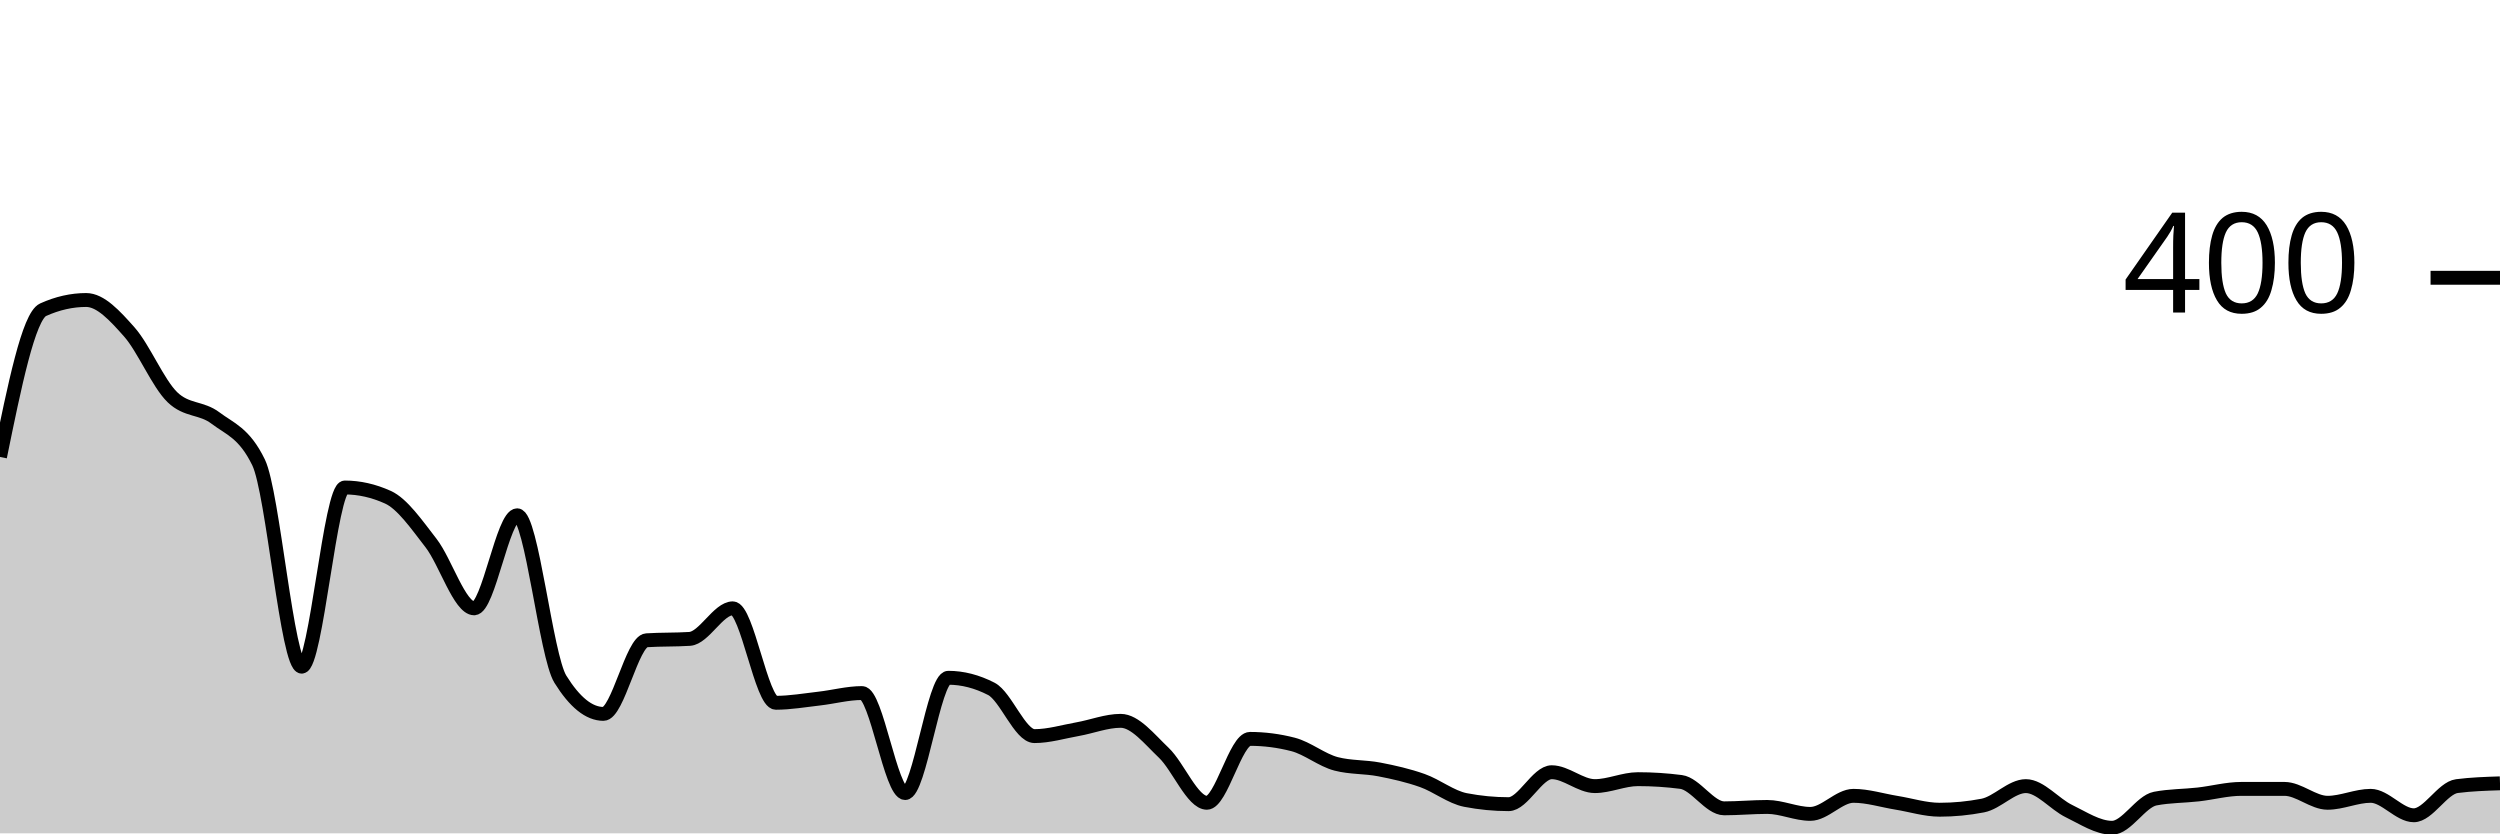
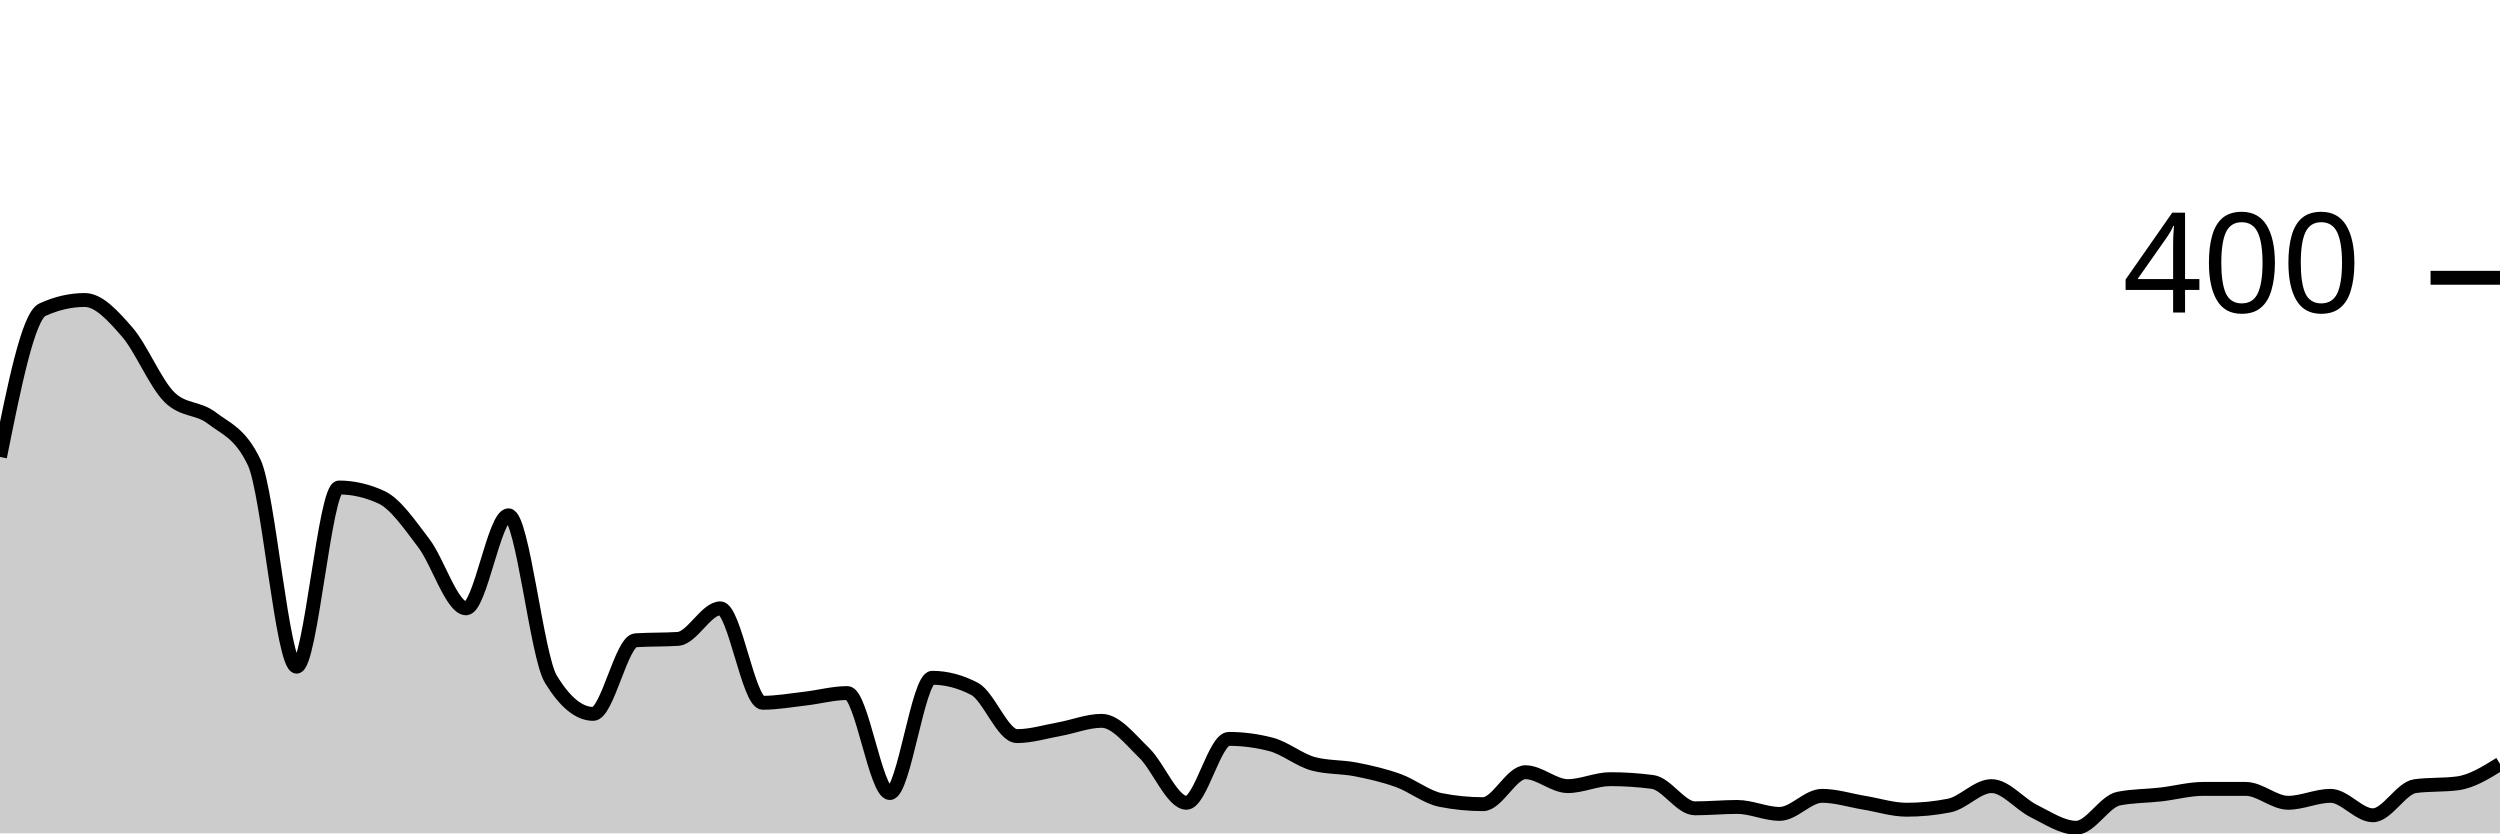
<svg xmlns="http://www.w3.org/2000/svg" viewBox="0 0 180 60">
  <g transform="translate(0,20)">
-     <path class="area" fill="rgba(0, 0, 0, 0.2)" d="M0,12.9C1.034,7.833,2.069,2.767,3.103,2.3C4.138,1.833,5.172,1.6,6.207,1.6C7.241,1.6,8.276,2.733,9.31,3.9C10.345,5.067,11.379,7.6,12.414,8.6C13.448,9.6,14.483,9.317,15.517,10.1C16.552,10.883,17.586,11.167,18.621,13.3C19.655,15.433,20.69,28,21.724,28C22.759,28,23.793,15.1,24.828,15.1C25.862,15.1,26.897,15.333,27.931,15.8C28.966,16.267,30,17.767,31.034,19.1C32.069,20.433,33.103,23.8,34.138,23.8C35.172,23.8,36.207,17.1,37.241,17.1C38.276,17.1,39.31,27.233,40.345,28.9C41.379,30.567,42.414,31.4,43.448,31.4C44.483,31.4,45.517,26.167,46.552,26.1C47.586,26.033,48.621,26.067,49.655,26C50.69,25.933,51.724,23.8,52.759,23.8C53.793,23.8,54.828,30.6,55.862,30.6C56.897,30.6,57.931,30.417,58.966,30.3C60,30.183,61.034,29.9,62.069,29.9C63.103,29.9,64.138,37.1,65.172,37.1C66.207,37.1,67.241,28.8,68.276,28.8C69.31,28.8,70.345,29.067,71.379,29.6C72.414,30.133,73.448,33,74.483,33C75.517,33,76.552,32.683,77.586,32.5C78.621,32.317,79.655,31.9,80.69,31.9C81.724,31.9,82.759,33.217,83.793,34.2C84.828,35.183,85.862,37.8,86.897,37.8C87.931,37.8,88.966,33.2,90,33.2C91.034,33.2,92.069,33.333,93.103,33.6C94.138,33.867,95.172,34.733,96.207,35C97.241,35.267,98.276,35.2,99.31,35.4C100.345,35.6,101.379,35.833,102.414,36.2C103.448,36.567,104.483,37.4,105.517,37.6C106.552,37.8,107.586,37.9,108.621,37.9C109.655,37.9,110.69,35.6,111.724,35.6C112.759,35.6,113.793,36.6,114.828,36.6C115.862,36.6,116.897,36.1,117.931,36.1C118.966,36.1,120,36.167,121.034,36.3C122.069,36.433,123.103,38.2,124.138,38.2C125.172,38.2,126.207,38.1,127.241,38.1C128.276,38.1,129.31,38.6,130.345,38.6C131.379,38.6,132.414,37.3,133.448,37.3C134.483,37.3,135.517,37.633,136.552,37.8C137.586,37.967,138.621,38.3,139.655,38.3C140.69,38.3,141.724,38.2,142.759,38C143.793,37.8,144.828,36.6,145.862,36.6C146.897,36.6,147.931,37.9,148.966,38.4C150,38.9,151.034,39.6,152.069,39.6C153.103,39.6,154.138,37.7,155.172,37.5C156.207,37.3,157.241,37.317,158.276,37.2C159.31,37.083,160.345,36.8,161.379,36.8C162.414,36.8,163.448,36.8,164.483,36.8C165.517,36.8,166.552,37.8,167.586,37.8C168.621,37.8,169.655,37.3,170.69,37.3C171.724,37.3,172.759,38.7,173.793,38.7C174.828,38.7,175.862,36.733,176.897,36.6C177.931,36.467,178.966,36.433,180,36.4L180,40C178.966,40,177.931,40,176.897,40C175.862,40,174.828,40,173.793,40C172.759,40,171.724,40,170.69,40C169.655,40,168.621,40,167.586,40C166.552,40,165.517,40,164.483,40C163.448,40,162.414,40,161.379,40C160.345,40,159.31,40,158.276,40C157.241,40,156.207,40,155.172,40C154.138,40,153.103,40,152.069,40C151.034,40,150,40,148.966,40C147.931,40,146.897,40,145.862,40C144.828,40,143.793,40,142.759,40C141.724,40,140.69,40,139.655,40C138.621,40,137.586,40,136.552,40C135.517,40,134.483,40,133.448,40C132.414,40,131.379,40,130.345,40C129.31,40,128.276,40,127.241,40C126.207,40,125.172,40,124.138,40C123.103,40,122.069,40,121.034,40C120,40,118.966,40,117.931,40C116.897,40,115.862,40,114.828,40C113.793,40,112.759,40,111.724,40C110.69,40,109.655,40,108.621,40C107.586,40,106.552,40,105.517,40C104.483,40,103.448,40,102.414,40C101.379,40,100.345,40,99.31,40C98.276,40,97.241,40,96.207,40C95.172,40,94.138,40,93.103,40C92.069,40,91.034,40,90,40C88.966,40,87.931,40,86.897,40C85.862,40,84.828,40,83.793,40C82.759,40,81.724,40,80.69,40C79.655,40,78.621,40,77.586,40C76.552,40,75.517,40,74.483,40C73.448,40,72.414,40,71.379,40C70.345,40,69.31,40,68.276,40C67.241,40,66.207,40,65.172,40C64.138,40,63.103,40,62.069,40C61.034,40,60,40,58.966,40C57.931,40,56.897,40,55.862,40C54.828,40,53.793,40,52.759,40C51.724,40,50.69,40,49.655,40C48.621,40,47.586,40,46.552,40C45.517,40,44.483,40,43.448,40C42.414,40,41.379,40,40.345,40C39.31,40,38.276,40,37.241,40C36.207,40,35.172,40,34.138,40C33.103,40,32.069,40,31.034,40C30,40,28.966,40,27.931,40C26.897,40,25.862,40,24.828,40C23.793,40,22.759,40,21.724,40C20.69,40,19.655,40,18.621,40C17.586,40,16.552,40,15.517,40C14.483,40,13.448,40,12.414,40C11.379,40,10.345,40,9.31,40C8.276,40,7.241,40,6.207,40C5.172,40,4.138,40,3.103,40C2.069,40,1.034,40,0,40Z" />
-     <path class="line" stroke="black" fill="none" d="M0,12.9C1.034,7.833,2.069,2.767,3.103,2.3C4.138,1.833,5.172,1.6,6.207,1.6C7.241,1.6,8.276,2.733,9.31,3.9C10.345,5.067,11.379,7.6,12.414,8.6C13.448,9.6,14.483,9.317,15.517,10.1C16.552,10.883,17.586,11.167,18.621,13.3C19.655,15.433,20.69,28,21.724,28C22.759,28,23.793,15.1,24.828,15.1C25.862,15.1,26.897,15.333,27.931,15.8C28.966,16.267,30,17.767,31.034,19.1C32.069,20.433,33.103,23.8,34.138,23.8C35.172,23.8,36.207,17.1,37.241,17.1C38.276,17.1,39.31,27.233,40.345,28.9C41.379,30.567,42.414,31.4,43.448,31.4C44.483,31.4,45.517,26.167,46.552,26.1C47.586,26.033,48.621,26.067,49.655,26C50.69,25.933,51.724,23.8,52.759,23.8C53.793,23.8,54.828,30.6,55.862,30.6C56.897,30.6,57.931,30.417,58.966,30.3C60,30.183,61.034,29.9,62.069,29.9C63.103,29.9,64.138,37.1,65.172,37.1C66.207,37.1,67.241,28.8,68.276,28.8C69.31,28.8,70.345,29.067,71.379,29.6C72.414,30.133,73.448,33,74.483,33C75.517,33,76.552,32.683,77.586,32.5C78.621,32.317,79.655,31.9,80.69,31.9C81.724,31.9,82.759,33.217,83.793,34.2C84.828,35.183,85.862,37.8,86.897,37.8C87.931,37.8,88.966,33.2,90,33.2C91.034,33.2,92.069,33.333,93.103,33.6C94.138,33.867,95.172,34.733,96.207,35C97.241,35.267,98.276,35.2,99.31,35.4C100.345,35.6,101.379,35.833,102.414,36.2C103.448,36.567,104.483,37.4,105.517,37.6C106.552,37.8,107.586,37.9,108.621,37.9C109.655,37.9,110.69,35.6,111.724,35.6C112.759,35.6,113.793,36.6,114.828,36.6C115.862,36.6,116.897,36.1,117.931,36.1C118.966,36.1,120,36.167,121.034,36.3C122.069,36.433,123.103,38.2,124.138,38.2C125.172,38.2,126.207,38.1,127.241,38.1C128.276,38.1,129.31,38.6,130.345,38.6C131.379,38.6,132.414,37.3,133.448,37.3C134.483,37.3,135.517,37.633,136.552,37.8C137.586,37.967,138.621,38.3,139.655,38.3C140.69,38.3,141.724,38.2,142.759,38C143.793,37.8,144.828,36.6,145.862,36.6C146.897,36.6,147.931,37.9,148.966,38.4C150,38.9,151.034,39.6,152.069,39.6C153.103,39.6,154.138,37.7,155.172,37.5C156.207,37.3,157.241,37.317,158.276,37.2C159.31,37.083,160.345,36.8,161.379,36.8C162.414,36.8,163.448,36.8,164.483,36.8C165.517,36.8,166.552,37.8,167.586,37.8C168.621,37.8,169.655,37.3,170.69,37.3C171.724,37.3,172.759,38.7,173.793,38.7C174.828,38.7,175.862,36.733,176.897,36.6C177.931,36.467,178.966,36.433,180,36.4" />
+     <path class="area" fill="rgba(0, 0, 0, 0.2)" d="M0,12.9C1.017,7.833,2.034,2.767,3.051,2.3C4.068,1.833,5.085,1.6,6.102,1.6C7.119,1.6,8.136,2.733,9.153,3.9C10.169,5.067,11.186,7.6,12.203,8.6C13.22,9.6,14.237,9.317,15.254,10.1C16.271,10.883,17.288,11.167,18.305,13.3C19.322,15.433,20.339,28,21.356,28C22.373,28,23.39,15.1,24.407,15.1C25.424,15.1,26.441,15.333,27.458,15.8C28.475,16.267,29.492,17.767,30.508,19.1C31.525,20.433,32.542,23.8,33.559,23.8C34.576,23.8,35.593,17.1,36.61,17.1C37.627,17.1,38.644,27.233,39.661,28.9C40.678,30.567,41.695,31.4,42.712,31.4C43.729,31.4,44.746,26.167,45.763,26.1C46.78,26.033,47.797,26.067,48.814,26C49.831,25.933,50.847,23.8,51.864,23.8C52.881,23.8,53.898,30.6,54.915,30.6C55.932,30.6,56.949,30.417,57.966,30.3C58.983,30.183,60,29.9,61.017,29.9C62.034,29.9,63.051,37.1,64.068,37.1C65.085,37.1,66.102,28.8,67.119,28.8C68.136,28.8,69.153,29.067,70.169,29.6C71.186,30.133,72.203,33,73.22,33C74.237,33,75.254,32.683,76.271,32.5C77.288,32.317,78.305,31.9,79.322,31.9C80.339,31.9,81.356,33.217,82.373,34.2C83.39,35.183,84.407,37.8,85.424,37.8C86.441,37.8,87.458,33.2,88.475,33.2C89.492,33.2,90.508,33.333,91.525,33.6C92.542,33.867,93.559,34.733,94.576,35C95.593,35.267,96.61,35.2,97.627,35.4C98.644,35.6,99.661,35.833,100.678,36.2C101.695,36.567,102.712,37.4,103.729,37.6C104.746,37.8,105.763,37.9,106.78,37.9C107.797,37.9,108.814,35.6,109.831,35.6C110.847,35.6,111.864,36.6,112.881,36.6C113.898,36.6,114.915,36.1,115.932,36.1C116.949,36.1,117.966,36.167,118.983,36.3C120,36.433,121.017,38.2,122.034,38.2C123.051,38.2,124.068,38.1,125.085,38.1C126.102,38.1,127.119,38.6,128.136,38.6C129.153,38.6,130.169,37.3,131.186,37.3C132.203,37.3,133.22,37.633,134.237,37.8C135.254,37.967,136.271,38.3,137.288,38.3C138.305,38.3,139.322,38.2,140.339,38C141.356,37.8,142.373,36.6,143.39,36.6C144.407,36.6,145.424,37.9,146.441,38.4C147.458,38.9,148.475,39.6,149.492,39.6C150.508,39.6,151.525,37.7,152.542,37.5C153.559,37.3,154.576,37.317,155.593,37.2C156.61,37.083,157.627,36.8,158.644,36.8C159.661,36.8,160.678,36.8,161.695,36.8C162.712,36.8,163.729,37.8,164.746,37.8C165.763,37.8,166.78,37.3,167.797,37.3C168.814,37.3,169.831,38.7,170.847,38.7C171.864,38.7,172.881,36.733,173.898,36.6C174.915,36.467,175.932,36.533,176.949,36.4C177.966,36.267,178.983,35.633,180,35L180,40C178.983,40,177.966,40,176.949,40C175.932,40,174.915,40,173.898,40C172.881,40,171.864,40,170.847,40C169.831,40,168.814,40,167.797,40C166.78,40,165.763,40,164.746,40C163.729,40,162.712,40,161.695,40C160.678,40,159.661,40,158.644,40C157.627,40,156.61,40,155.593,40C154.576,40,153.559,40,152.542,40C151.525,40,150.508,40,149.492,40C148.475,40,147.458,40,146.441,40C145.424,40,144.407,40,143.39,40C142.373,40,141.356,40,140.339,40C139.322,40,138.305,40,137.288,40C136.271,40,135.254,40,134.237,40C133.22,40,132.203,40,131.186,40C130.169,40,129.153,40,128.136,40C127.119,40,126.102,40,125.085,40C124.068,40,123.051,40,122.034,40C121.017,40,120,40,118.983,40C117.966,40,116.949,40,115.932,40C114.915,40,113.898,40,112.881,40C111.864,40,110.847,40,109.831,40C108.814,40,107.797,40,106.78,40C105.763,40,104.746,40,103.729,40C102.712,40,101.695,40,100.678,40C99.661,40,98.644,40,97.627,40C96.61,40,95.593,40,94.576,40C93.559,40,92.542,40,91.525,40C90.508,40,89.492,40,88.475,40C87.458,40,86.441,40,85.424,40C84.407,40,83.39,40,82.373,40C81.356,40,80.339,40,79.322,40C78.305,40,77.288,40,76.271,40C75.254,40,74.237,40,73.22,40C72.203,40,71.186,40,70.169,40C69.153,40,68.136,40,67.119,40C66.102,40,65.085,40,64.068,40C63.051,40,62.034,40,61.017,40C60,40,58.983,40,57.966,40C56.949,40,55.932,40,54.915,40C53.898,40,52.881,40,51.864,40C50.847,40,49.831,40,48.814,40C47.797,40,46.78,40,45.763,40C44.746,40,43.729,40,42.712,40C41.695,40,40.678,40,39.661,40C38.644,40,37.627,40,36.61,40C35.593,40,34.576,40,33.559,40C32.542,40,31.525,40,30.508,40C29.492,40,28.475,40,27.458,40C26.441,40,25.424,40,24.407,40C23.39,40,22.373,40,21.356,40C20.339,40,19.322,40,18.305,40C17.288,40,16.271,40,15.254,40C14.237,40,13.22,40,12.203,40C11.186,40,10.169,40,9.153,40C8.136,40,7.119,40,6.102,40C5.085,40,4.068,40,3.051,40C2.034,40,1.017,40,0,40Z" />
+     <path class="line" stroke="black" fill="none" d="M0,12.9C1.017,7.833,2.034,2.767,3.051,2.3C4.068,1.833,5.085,1.6,6.102,1.6C7.119,1.6,8.136,2.733,9.153,3.9C10.169,5.067,11.186,7.6,12.203,8.6C13.22,9.6,14.237,9.317,15.254,10.1C16.271,10.883,17.288,11.167,18.305,13.3C19.322,15.433,20.339,28,21.356,28C22.373,28,23.39,15.1,24.407,15.1C25.424,15.1,26.441,15.333,27.458,15.8C28.475,16.267,29.492,17.767,30.508,19.1C31.525,20.433,32.542,23.8,33.559,23.8C34.576,23.8,35.593,17.1,36.61,17.1C37.627,17.1,38.644,27.233,39.661,28.9C40.678,30.567,41.695,31.4,42.712,31.4C43.729,31.4,44.746,26.167,45.763,26.1C46.78,26.033,47.797,26.067,48.814,26C49.831,25.933,50.847,23.8,51.864,23.8C52.881,23.8,53.898,30.6,54.915,30.6C55.932,30.6,56.949,30.417,57.966,30.3C58.983,30.183,60,29.9,61.017,29.9C62.034,29.9,63.051,37.1,64.068,37.1C65.085,37.1,66.102,28.8,67.119,28.8C68.136,28.8,69.153,29.067,70.169,29.6C71.186,30.133,72.203,33,73.22,33C74.237,33,75.254,32.683,76.271,32.5C77.288,32.317,78.305,31.9,79.322,31.9C80.339,31.9,81.356,33.217,82.373,34.2C83.39,35.183,84.407,37.8,85.424,37.8C86.441,37.8,87.458,33.2,88.475,33.2C89.492,33.2,90.508,33.333,91.525,33.6C92.542,33.867,93.559,34.733,94.576,35C95.593,35.267,96.61,35.2,97.627,35.4C98.644,35.6,99.661,35.833,100.678,36.2C101.695,36.567,102.712,37.4,103.729,37.6C104.746,37.8,105.763,37.9,106.78,37.9C107.797,37.9,108.814,35.6,109.831,35.6C110.847,35.6,111.864,36.6,112.881,36.6C113.898,36.6,114.915,36.1,115.932,36.1C116.949,36.1,117.966,36.167,118.983,36.3C120,36.433,121.017,38.2,122.034,38.2C123.051,38.2,124.068,38.1,125.085,38.1C126.102,38.1,127.119,38.6,128.136,38.6C129.153,38.6,130.169,37.3,131.186,37.3C132.203,37.3,133.22,37.633,134.237,37.8C135.254,37.967,136.271,38.3,137.288,38.3C138.305,38.3,139.322,38.2,140.339,38C141.356,37.8,142.373,36.6,143.39,36.6C144.407,36.6,145.424,37.9,146.441,38.4C147.458,38.9,148.475,39.6,149.492,39.6C150.508,39.6,151.525,37.7,152.542,37.5C153.559,37.3,154.576,37.317,155.593,37.2C156.61,37.083,157.627,36.8,158.644,36.8C159.661,36.8,160.678,36.8,161.695,36.8C162.712,36.8,163.729,37.8,164.746,37.8C165.763,37.8,166.78,37.3,167.797,37.3C168.814,37.3,169.831,38.7,170.847,38.7C171.864,38.7,172.881,36.733,173.898,36.6C174.915,36.467,175.932,36.533,176.949,36.4C177.966,36.267,178.983,35.633,180,35" />
    <path class="axis-ceiling" stroke-width="1" stroke="black" fill="none" d="M175,0L180,0" />
    <text class="axis-ceiling-label" font-family="sans-serif" text-anchor="end" font-size="10px" x="170" y="2.5">400</text>
  </g>
</svg>
